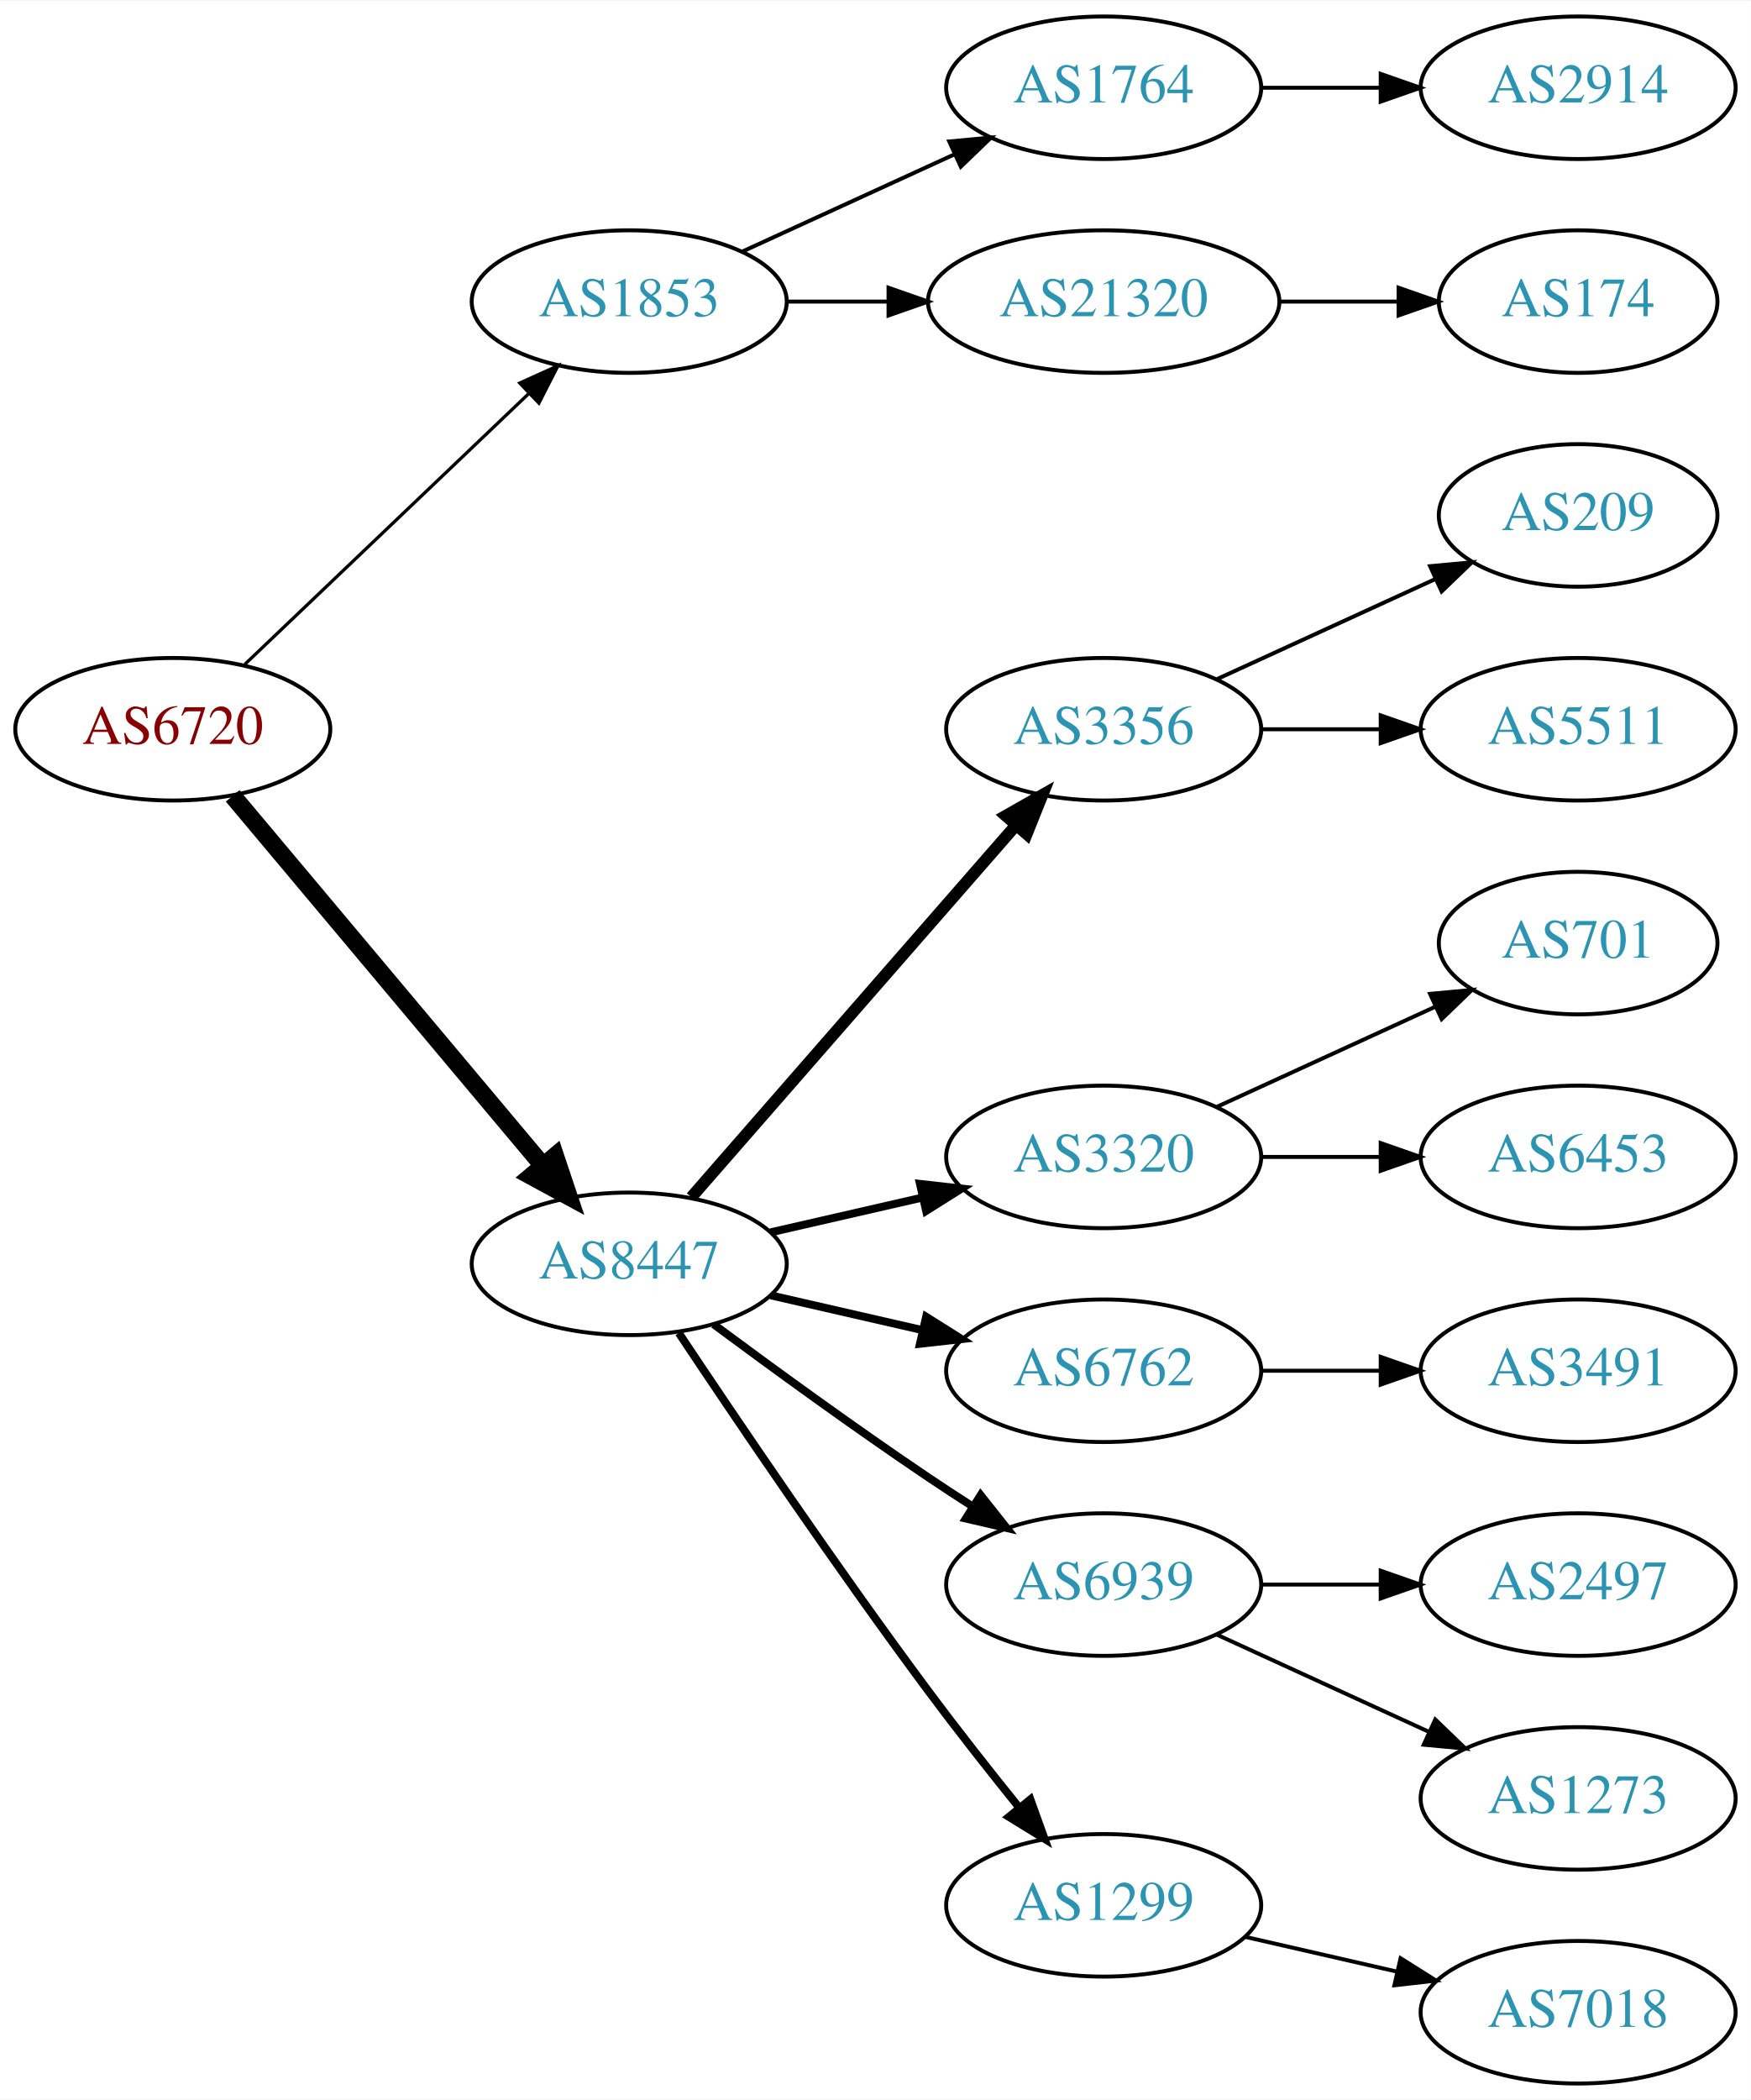
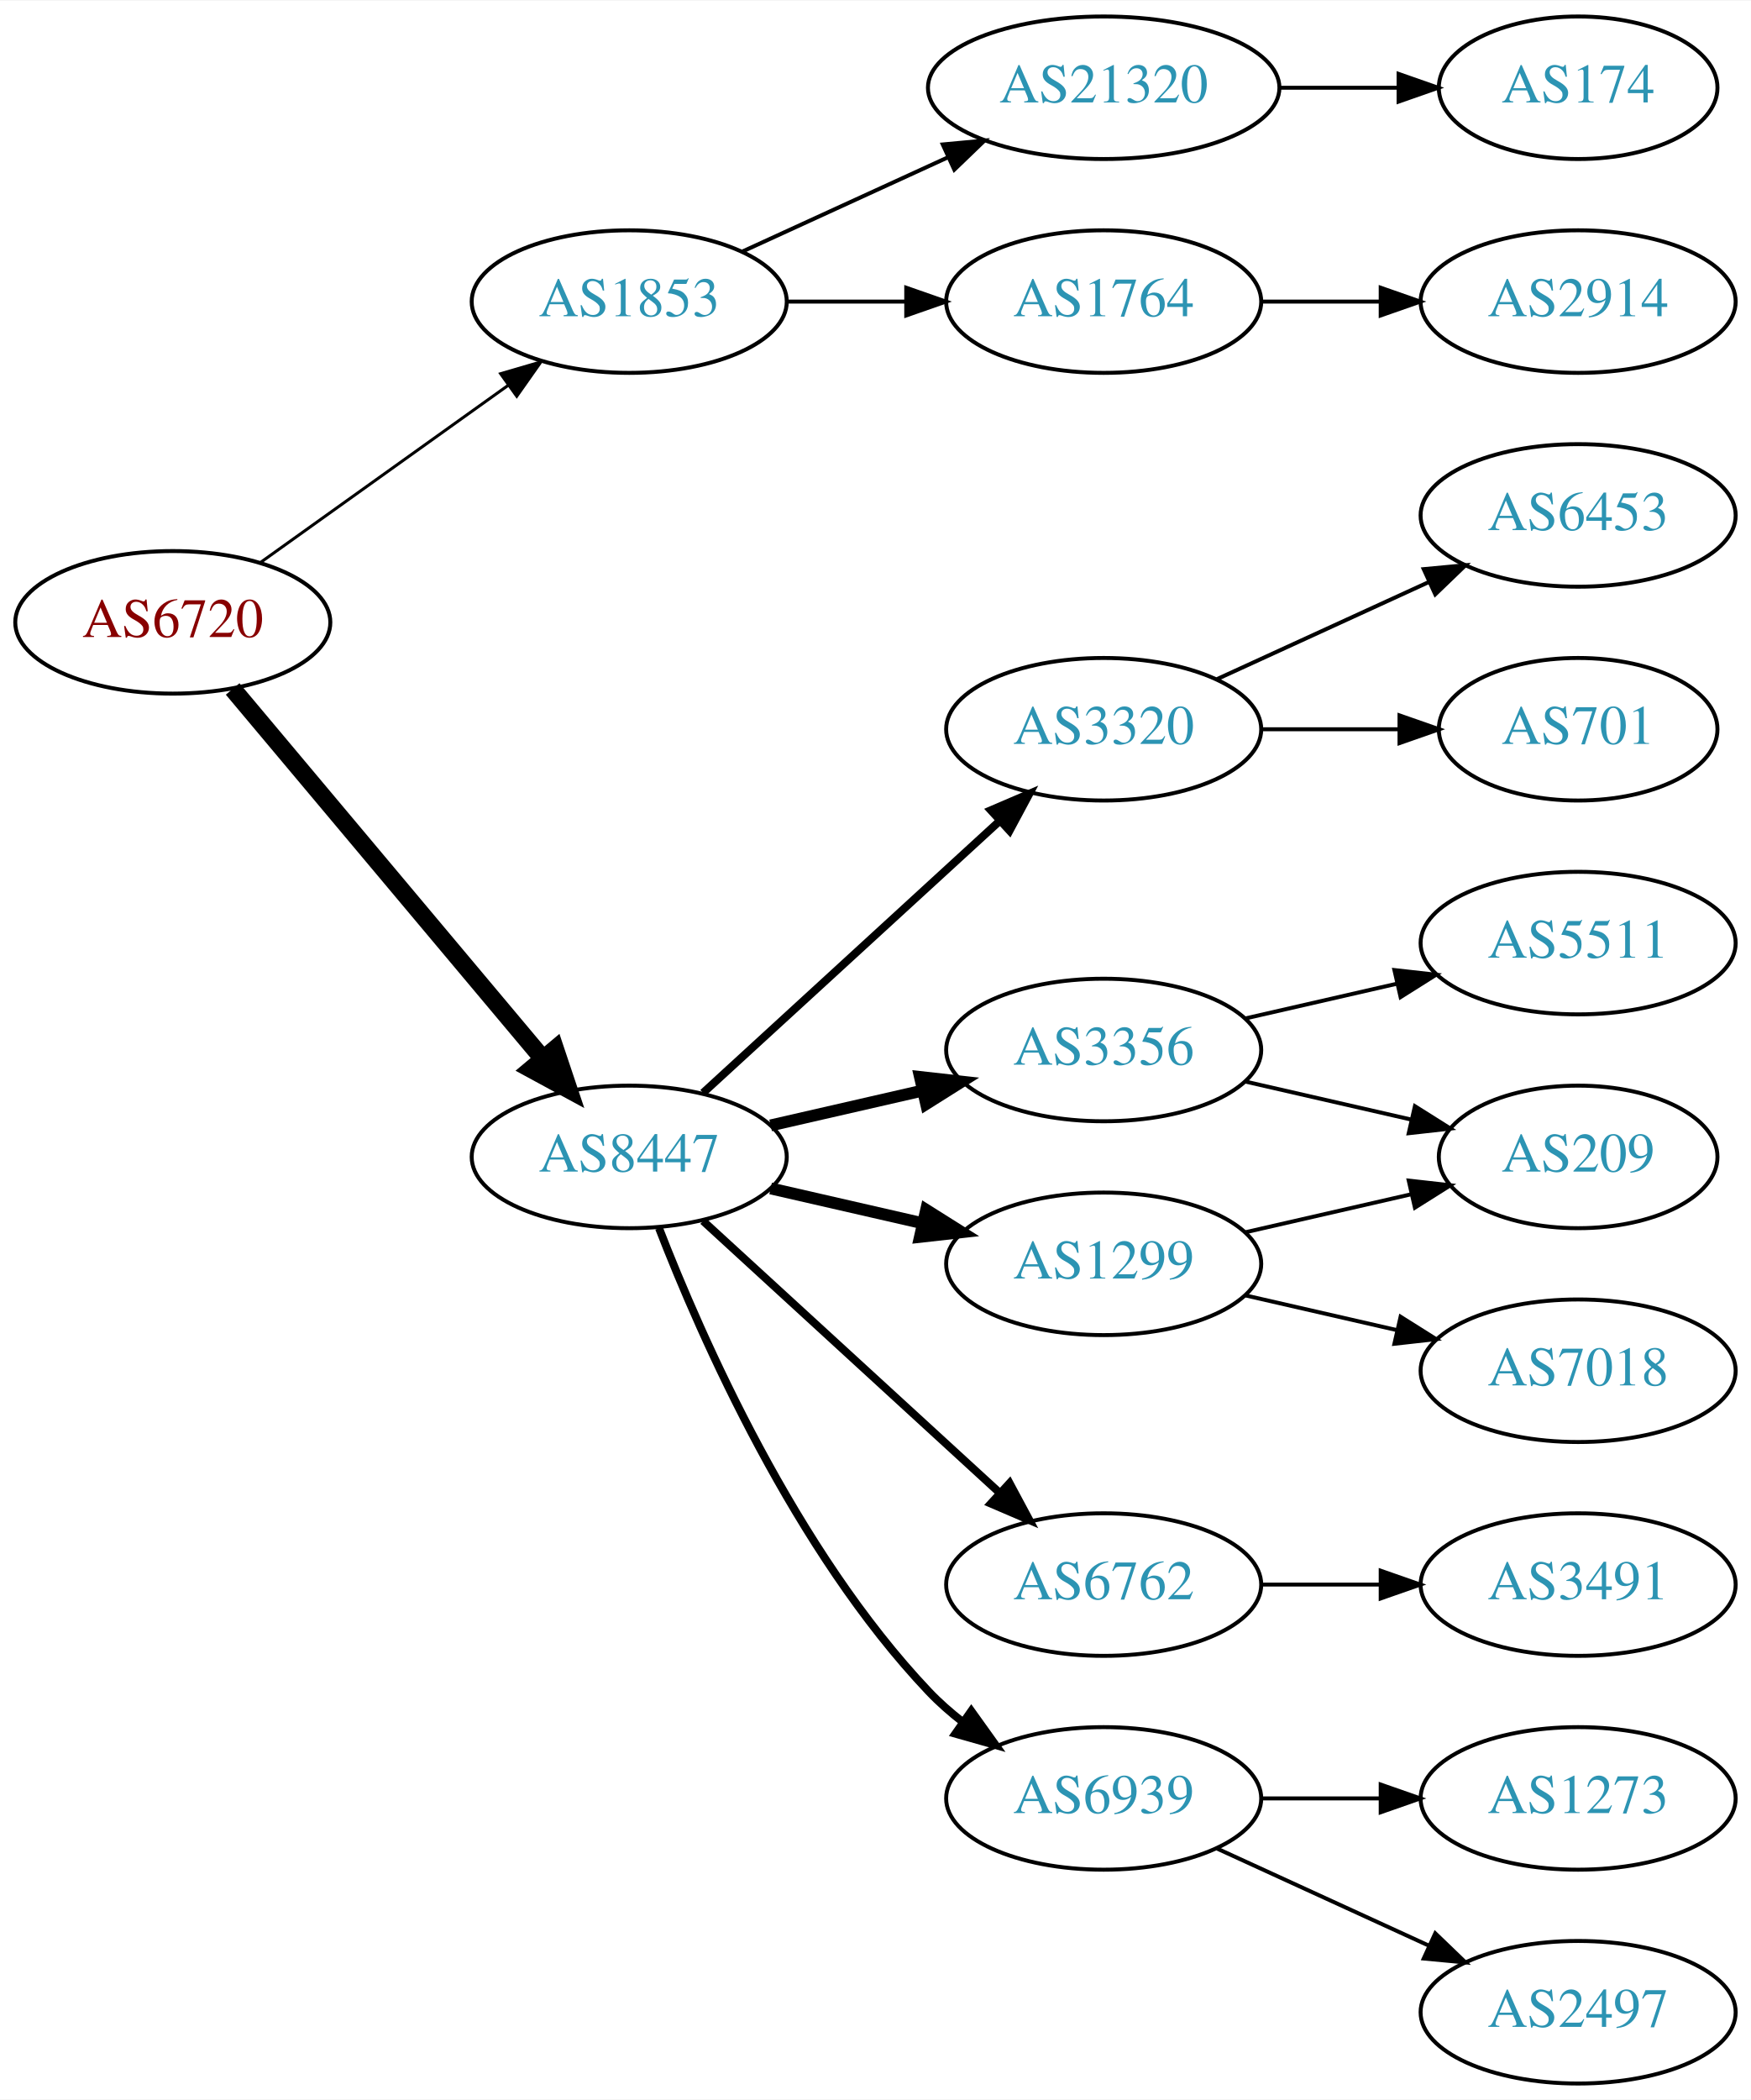
<svg xmlns="http://www.w3.org/2000/svg" xmlns:xlink="http://www.w3.org/1999/xlink" width="442pt" height="530pt" viewBox="0.00 0.00 442.27 530.00">
  <g id="graph0" class="graph" transform="scale(1 1) rotate(0) translate(4 526)">
    <polygon fill="white" stroke="none" points="-4,4 -4,-526 438.271,-526 438.271,4 -4,4" />
    <g id="node1" class="node">
      <g id="a_node1">
        <a xlink:href="/asn/6720" xlink:title="AS6720 ~ MAGWIEN [AT]">
-           <ellipse fill="#ffffff" stroke="black" cx="39.647" cy="-342" rx="39.794" ry="18" />
-           <text text-anchor="middle" x="39.647" y="-338.3" font-family="Times,serif" font-size="14.00" fill="#880000">AS6720</text>
+           <ellipse fill="#ffffff" stroke="black" cx="39.647" cy="-369" rx="39.794" ry="18" />
+           <text text-anchor="middle" x="39.647" y="-365.3" font-family="Times,serif" font-size="14.00" fill="#880000">AS6720</text>
        </a>
      </g>
    </g>
    <g id="node2" class="node">
      <g id="a_node2">
        <a xlink:href="/asn/1853" xlink:title="AS1853 ~ ACOnet Backbone [AT]">
          <ellipse fill="#ffffff" stroke="black" cx="154.939" cy="-450" rx="39.794" ry="18" />
          <text text-anchor="middle" x="154.939" y="-446.3" font-family="Times,serif" font-size="14.00" fill="#2c94b3">AS1853</text>
        </a>
      </g>
    </g>
    <g id="edge1" class="edge">
-       <path fill="none" stroke="black" stroke-width="0.818" d="M57.853,-358.403C76.928,-376.587 107.849,-406.063 129.446,-426.651" />
-       <polygon fill="black" stroke="black" stroke-width="0.818" points="127.289,-429.43 136.942,-433.797 132.119,-424.363 127.289,-429.43" />
+       <path fill="none" stroke="black" stroke-width="0.75" d="M61.691,-384.046C79.305,-396.639 104.643,-414.755 124.309,-428.816" />
+       <polygon fill="black" stroke="black" stroke-width="0.75" points="122.453,-431.791 132.624,-434.76 126.525,-426.097 122.453,-431.791" />
    </g>
    <g id="node3" class="node">
      <g id="a_node3">
        <a xlink:href="/asn/8447" xlink:title="AS8447 ~ A1 Telekom Austria AG [AT]">
-           <ellipse fill="#ffffff" stroke="black" cx="154.939" cy="-207" rx="39.794" ry="18" />
-           <text text-anchor="middle" x="154.939" y="-203.3" font-family="Times,serif" font-size="14.00" fill="#2c94b3">AS8447</text>
+           <ellipse fill="#ffffff" stroke="black" cx="154.939" cy="-234" rx="39.794" ry="18" />
+           <text text-anchor="middle" x="154.939" y="-230.3" font-family="Times,serif" font-size="14.00" fill="#2c94b3">AS8447</text>
        </a>
      </g>
    </g>
    <g id="edge2" class="edge">
-       <path fill="none" stroke="black" stroke-width="4.5" d="M54.766,-325.175C74.441,-301.731 110.245,-259.066 133.023,-231.924" />
-       <polygon fill="black" stroke="black" stroke-width="4.5" points="136.23,-234.228 139.642,-224.037 130.197,-229.166 136.23,-234.228" />
+       <path fill="none" stroke="black" stroke-width="4.5" d="M54.766,-352.175C74.441,-328.731 110.245,-286.066 133.023,-258.924" />
+       <polygon fill="black" stroke="black" stroke-width="4.5" points="136.23,-261.228 139.642,-251.037 130.197,-256.166 136.23,-261.228" />
    </g>
    <g id="node4" class="node">
      <g id="a_node4">
        <a xlink:href="/asn/1764" xlink:title="AS1764 ~ NEXTLAYER-AS [AT]">
-           <ellipse fill="#ffffff" stroke="black" cx="274.782" cy="-504" rx="39.794" ry="18" />
-           <text text-anchor="middle" x="274.782" y="-500.3" font-family="Times,serif" font-size="14.00" fill="#2c94b3">AS1764</text>
+           <ellipse fill="#ffffff" stroke="black" cx="274.782" cy="-450" rx="39.794" ry="18" />
+           <text text-anchor="middle" x="274.782" y="-446.3" font-family="Times,serif" font-size="14.00" fill="#2c94b3">AS1764</text>
        </a>
      </g>
    </g>
    <g id="edge3" class="edge">
-       <path fill="none" stroke="black" d="M183.568,-462.661C199.525,-469.973 219.796,-479.261 237.079,-487.181" />
-       <polygon fill="black" stroke="black" points="235.777,-490.435 246.326,-491.419 238.693,-484.071 235.777,-490.435" />
+       <path fill="none" stroke="black" d="M194.852,-450C204.405,-450 214.755,-450 224.718,-450" />
+       <polygon fill="black" stroke="black" points="224.91,-453.5 234.91,-450 224.91,-446.5 224.91,-453.5" />
    </g>
    <g id="node5" class="node">
      <g id="a_node5">
        <a xlink:href="/asn/21320" xlink:title="AS21320 ~ GEANT Vereniging [EU]">
-           <ellipse fill="#ffffff" stroke="black" cx="274.782" cy="-450" rx="44.393" ry="18" />
-           <text text-anchor="middle" x="274.782" y="-446.3" font-family="Times,serif" font-size="14.00" fill="#2c94b3">AS21320</text>
+           <ellipse fill="#ffffff" stroke="black" cx="274.782" cy="-504" rx="44.393" ry="18" />
+           <text text-anchor="middle" x="274.782" y="-500.3" font-family="Times,serif" font-size="14.00" fill="#2c94b3">AS21320</text>
        </a>
      </g>
    </g>
    <g id="edge4" class="edge">
-       <path fill="none" stroke="black" d="M194.852,-450C202.955,-450 211.63,-450 220.156,-450" />
-       <polygon fill="black" stroke="black" points="220.434,-453.5 230.434,-450 220.434,-446.5 220.434,-453.5" />
+       <path fill="none" stroke="black" d="M183.568,-462.661C199.066,-469.762 218.633,-478.728 235.579,-486.494" />
+       <polygon fill="black" stroke="black" points="234.133,-489.681 244.682,-490.665 237.049,-483.317 234.133,-489.681" />
    </g>
    <g id="node8" class="node">
      <g id="a_node8">
-         <a xlink:href="/asn/3356" xlink:title="AS3356 ~ Level 3 Parent, LLC [US]">
-           <ellipse fill="#ffffff" stroke="black" cx="274.782" cy="-342" rx="39.794" ry="18" />
-           <text text-anchor="middle" x="274.782" y="-338.3" font-family="Times,serif" font-size="14.00" fill="#2c94b3">AS3356</text>
+         <a xlink:href="/asn/1299" xlink:title="AS1299 ~ Telia Carrier [EU]">
+           <ellipse fill="#ffffff" stroke="black" cx="274.782" cy="-207" rx="39.794" ry="18" />
+           <text text-anchor="middle" x="274.782" y="-203.3" font-family="Times,serif" font-size="14.00" fill="#2c94b3">AS1299</text>
        </a>
      </g>
    </g>
    <g id="edge7" class="edge">
-       <path fill="none" stroke="black" stroke-width="3" d="M170.626,-223.825C191.203,-247.397 228.74,-290.4 252.413,-317.52" />
-       <polygon fill="black" stroke="black" stroke-width="3" points="250.068,-320.155 259.281,-325.387 255.341,-315.552 250.068,-320.155" />
+       <path fill="none" stroke="black" stroke-width="3" d="M190.659,-226.045C202.659,-223.296 216.28,-220.175 228.972,-217.267" />
+       <polygon fill="black" stroke="black" stroke-width="3" points="229.938,-220.636 238.904,-214.991 228.375,-213.813 229.938,-220.636" />
    </g>
    <g id="node9" class="node">
      <g id="a_node9">
-         <a xlink:href="/asn/3320" xlink:title="AS3320 ~ DTAG [DE]">
-           <ellipse fill="#ffffff" stroke="black" cx="274.782" cy="-234" rx="39.794" ry="18" />
-           <text text-anchor="middle" x="274.782" y="-230.3" font-family="Times,serif" font-size="14.00" fill="#2c94b3">AS3320</text>
+         <a xlink:href="/asn/6762" xlink:title="AS6762 ~ TELECOM ITALIA SPARKLE S.p.A. [IT]">
+           <ellipse fill="#ffffff" stroke="black" cx="274.782" cy="-126" rx="39.794" ry="18" />
+           <text text-anchor="middle" x="274.782" y="-122.3" font-family="Times,serif" font-size="14.00" fill="#2c94b3">AS6762</text>
        </a>
      </g>
    </g>
    <g id="edge8" class="edge">
-       <path fill="none" stroke="black" stroke-width="2" d="M190.659,-214.955C202.659,-217.704 216.28,-220.825 228.972,-223.733" />
-       <polygon fill="black" stroke="black" stroke-width="2" points="228.375,-227.187 238.904,-226.009 229.938,-220.364 228.375,-227.187" />
+       <path fill="none" stroke="black" stroke-width="2" d="M173.582,-217.831C193.454,-199.618 225.917,-169.867 248.486,-149.183" />
+       <polygon fill="black" stroke="black" stroke-width="2" points="251.012,-151.616 256.019,-142.279 246.282,-146.455 251.012,-151.616" />
    </g>
    <g id="node10" class="node">
      <g id="a_node10">
-         <a xlink:href="/asn/6762" xlink:title="AS6762 ~ TELECOM ITALIA SPARKLE S.p.A. [IT]">
-           <ellipse fill="#ffffff" stroke="black" cx="274.782" cy="-180" rx="39.794" ry="18" />
-           <text text-anchor="middle" x="274.782" y="-176.3" font-family="Times,serif" font-size="14.00" fill="#2c94b3">AS6762</text>
+         <a xlink:href="/asn/6939" xlink:title="AS6939 ~ Hurricane Electric LLC [US]">
+           <ellipse fill="#ffffff" stroke="black" cx="274.782" cy="-72" rx="39.794" ry="18" />
+           <text text-anchor="middle" x="274.782" y="-68.3" font-family="Times,serif" font-size="14.00" fill="#2c94b3">AS6939</text>
        </a>
      </g>
    </g>
    <g id="edge9" class="edge">
-       <path fill="none" stroke="black" stroke-width="2" d="M190.659,-199.045C202.659,-196.296 216.28,-193.175 228.972,-190.267" />
-       <polygon fill="black" stroke="black" stroke-width="2" points="229.938,-193.636 238.904,-187.991 228.375,-186.813 229.938,-193.636" />
+       <path fill="none" stroke="black" stroke-width="2" d="M162.463,-216.006C173.213,-188.272 196.87,-134.571 230.586,-99 233.172,-96.272 236.089,-93.706 239.157,-91.323" />
+       <polygon fill="black" stroke="black" stroke-width="2" points="241.336,-94.07 247.506,-85.457 237.312,-88.342 241.336,-94.07" />
    </g>
    <g id="node11" class="node">
      <g id="a_node11">
-         <a xlink:href="/asn/6939" xlink:title="AS6939 ~ Hurricane Electric LLC [US]">
-           <ellipse fill="#ffffff" stroke="black" cx="274.782" cy="-126" rx="39.794" ry="18" />
-           <text text-anchor="middle" x="274.782" y="-122.3" font-family="Times,serif" font-size="14.00" fill="#2c94b3">AS6939</text>
+         <a xlink:href="/asn/3320" xlink:title="AS3320 ~ DTAG [DE]">
+           <ellipse fill="#ffffff" stroke="black" cx="274.782" cy="-342" rx="39.794" ry="18" />
+           <text text-anchor="middle" x="274.782" y="-338.3" font-family="Times,serif" font-size="14.00" fill="#2c94b3">AS3320</text>
        </a>
      </g>
    </g>
    <g id="edge10" class="edge">
-       <path fill="none" stroke="black" stroke-width="2" d="M176.27,-191.723C191.132,-180.696 211.877,-165.593 230.586,-153 234.135,-150.611 237.885,-148.161 241.634,-145.758" />
-       <polygon fill="black" stroke="black" stroke-width="2" points="243.702,-148.591 250.282,-140.288 239.96,-142.675 243.702,-148.591" />
+       <path fill="none" stroke="black" stroke-width="2" d="M173.582,-250.169C193.454,-268.382 225.917,-298.133 248.486,-318.817" />
+       <polygon fill="black" stroke="black" stroke-width="2" points="246.282,-321.545 256.019,-325.721 251.012,-316.384 246.282,-321.545" />
    </g>
    <g id="node12" class="node">
      <g id="a_node12">
-         <a xlink:href="/asn/1299" xlink:title="AS1299 ~ Telia Carrier [EU]">
-           <ellipse fill="#ffffff" stroke="black" cx="274.782" cy="-45" rx="39.794" ry="18" />
-           <text text-anchor="middle" x="274.782" y="-41.3" font-family="Times,serif" font-size="14.00" fill="#2c94b3">AS1299</text>
+         <a xlink:href="/asn/3356" xlink:title="AS3356 ~ Level 3 Parent, LLC [US]">
+           <ellipse fill="#ffffff" stroke="black" cx="274.782" cy="-261" rx="39.794" ry="18" />
+           <text text-anchor="middle" x="274.782" y="-257.3" font-family="Times,serif" font-size="14.00" fill="#2c94b3">AS3356</text>
        </a>
      </g>
    </g>
    <g id="edge11" class="edge">
-       <path fill="none" stroke="black" stroke-width="2" d="M167.467,-189.529C181.829,-167.952 207.318,-130.268 230.586,-99 237.829,-89.266 246.085,-78.802 253.426,-69.701" />
-       <polygon fill="black" stroke="black" stroke-width="2" points="256.267,-71.755 259.855,-61.786 250.833,-67.342 256.267,-71.755" />
+       <path fill="none" stroke="black" stroke-width="3" d="M190.659,-241.955C202.659,-244.704 216.28,-247.825 228.972,-250.733" />
+       <polygon fill="black" stroke="black" stroke-width="3" points="228.375,-254.187 238.904,-253.009 229.938,-247.364 228.375,-254.187" />
    </g>
    <g id="node6" class="node">
      <g id="a_node6">
        <a xlink:href="/asn/2914" xlink:title="AS2914 ~ NTT America, Inc. [US]">
-           <ellipse fill="#ffffff" stroke="black" cx="394.625" cy="-504" rx="39.794" ry="18" />
-           <text text-anchor="middle" x="394.625" y="-500.3" font-family="Times,serif" font-size="14.00" fill="#2c94b3">AS2914</text>
+           <ellipse fill="#ffffff" stroke="black" cx="394.625" cy="-450" rx="39.794" ry="18" />
+           <text text-anchor="middle" x="394.625" y="-446.3" font-family="Times,serif" font-size="14.00" fill="#2c94b3">AS2914</text>
        </a>
      </g>
    </g>
    <g id="edge5" class="edge">
-       <path fill="none" stroke="black" d="M314.695,-504C324.248,-504 334.598,-504 344.56,-504" />
-       <polygon fill="black" stroke="black" points="344.753,-507.5 354.753,-504 344.753,-500.5 344.753,-507.5" />
+       <path fill="none" stroke="black" d="M314.695,-450C324.248,-450 334.598,-450 344.56,-450" />
+       <polygon fill="black" stroke="black" points="344.753,-453.5 354.753,-450 344.753,-446.5 344.753,-453.5" />
    </g>
    <g id="node7" class="node">
      <g id="a_node7">
        <a xlink:href="/asn/174" xlink:title="AS174 ~ Cogent Communications [US]">
-           <ellipse fill="#ffffff" stroke="black" cx="394.625" cy="-450" rx="35.194" ry="18" />
-           <text text-anchor="middle" x="394.625" y="-446.3" font-family="Times,serif" font-size="14.00" fill="#2c94b3">AS174</text>
+           <ellipse fill="#ffffff" stroke="black" cx="394.625" cy="-504" rx="35.194" ry="18" />
+           <text text-anchor="middle" x="394.625" y="-500.3" font-family="Times,serif" font-size="14.00" fill="#2c94b3">AS174</text>
        </a>
      </g>
    </g>
    <g id="edge6" class="edge">
-       <path fill="none" stroke="black" d="M318.993,-450C328.841,-450 339.321,-450 349.218,-450" />
-       <polygon fill="black" stroke="black" points="349.27,-453.5 359.27,-450 349.27,-446.5 349.27,-453.5" />
+       <path fill="none" stroke="black" d="M318.993,-504C328.841,-504 339.321,-504 349.218,-504" />
+       <polygon fill="black" stroke="black" points="349.27,-507.5 359.27,-504 349.27,-500.5 349.27,-507.5" />
    </g>
    <g id="node13" class="node">
      <g id="a_node13">
-         <a xlink:href="/asn/209" xlink:title="AS209 ~ CenturyLink Communications, LLC [US]">
-           <ellipse fill="#ffffff" stroke="black" cx="394.625" cy="-396" rx="35.194" ry="18" />
-           <text text-anchor="middle" x="394.625" y="-392.3" font-family="Times,serif" font-size="14.00" fill="#2c94b3">AS209</text>
+         <a xlink:href="/asn/7018" xlink:title="AS7018 ~ AT&amp;T Services, Inc. [US]">
+           <ellipse fill="#ffffff" stroke="black" cx="394.625" cy="-180" rx="39.794" ry="18" />
+           <text text-anchor="middle" x="394.625" y="-176.3" font-family="Times,serif" font-size="14.00" fill="#2c94b3">AS7018</text>
        </a>
      </g>
    </g>
    <g id="edge12" class="edge">
-       <path fill="none" stroke="black" d="M303.411,-354.661C319.827,-362.183 340.809,-371.798 358.406,-379.861" />
-       <polygon fill="black" stroke="black" points="357.234,-383.174 367.783,-384.158 360.15,-376.811 357.234,-383.174" />
+       <path fill="none" stroke="black" d="M310.501,-199.045C322.501,-196.296 336.122,-193.175 348.815,-190.267" />
+       <polygon fill="black" stroke="black" points="349.78,-193.636 358.746,-187.991 348.217,-186.813 349.78,-193.636" />
    </g>
    <g id="node14" class="node">
      <g id="a_node14">
-         <a xlink:href="/asn/5511" xlink:title="AS5511 ~ Orange S.A. [FR]">
-           <ellipse fill="#ffffff" stroke="black" cx="394.625" cy="-342" rx="39.794" ry="18" />
-           <text text-anchor="middle" x="394.625" y="-338.3" font-family="Times,serif" font-size="14.00" fill="#2c94b3">AS5511</text>
+         <a xlink:href="/asn/209" xlink:title="AS209 ~ CenturyLink Communications, LLC [US]">
+           <ellipse fill="#ffffff" stroke="black" cx="394.625" cy="-234" rx="35.194" ry="18" />
+           <text text-anchor="middle" x="394.625" y="-230.3" font-family="Times,serif" font-size="14.00" fill="#2c94b3">AS209</text>
        </a>
      </g>
    </g>
    <g id="edge13" class="edge">
-       <path fill="none" stroke="black" d="M314.695,-342C324.248,-342 334.598,-342 344.56,-342" />
-       <polygon fill="black" stroke="black" points="344.753,-345.5 354.753,-342 344.753,-338.5 344.753,-345.5" />
+       <path fill="none" stroke="black" d="M310.501,-214.955C323.594,-217.955 338.616,-221.396 352.257,-224.522" />
+       <polygon fill="black" stroke="black" points="351.835,-228.016 362.364,-226.838 353.398,-221.193 351.835,-228.016" />
    </g>
    <g id="node15" class="node">
      <g id="a_node15">
-         <a xlink:href="/asn/701" xlink:title="AS701 ~ UUNET [US]">
-           <ellipse fill="#ffffff" stroke="black" cx="394.625" cy="-288" rx="35.194" ry="18" />
-           <text text-anchor="middle" x="394.625" y="-284.3" font-family="Times,serif" font-size="14.00" fill="#2c94b3">AS701</text>
+         <a xlink:href="/asn/3491" xlink:title="AS3491 ~ PCCW Global, Inc. [US]">
+           <ellipse fill="#ffffff" stroke="black" cx="394.625" cy="-126" rx="39.794" ry="18" />
+           <text text-anchor="middle" x="394.625" y="-122.3" font-family="Times,serif" font-size="14.00" fill="#2c94b3">AS3491</text>
        </a>
      </g>
    </g>
    <g id="edge14" class="edge">
-       <path fill="none" stroke="black" d="M303.411,-246.661C319.827,-254.183 340.809,-263.798 358.406,-271.861" />
-       <polygon fill="black" stroke="black" points="357.234,-275.174 367.783,-276.158 360.15,-268.811 357.234,-275.174" />
+       <path fill="none" stroke="black" d="M314.695,-126C324.248,-126 334.598,-126 344.56,-126" />
+       <polygon fill="black" stroke="black" points="344.753,-129.5 354.753,-126 344.753,-122.5 344.753,-129.5" />
    </g>
    <g id="node16" class="node">
      <g id="a_node16">
-         <a xlink:href="/asn/6453" xlink:title="AS6453 ~ TATA COMMUNICATIONS (AMERICA) INC [US]">
-           <ellipse fill="#ffffff" stroke="black" cx="394.625" cy="-234" rx="39.794" ry="18" />
-           <text text-anchor="middle" x="394.625" y="-230.3" font-family="Times,serif" font-size="14.00" fill="#2c94b3">AS6453</text>
+         <a xlink:href="/asn/2497" xlink:title="AS2497 ~ Internet Initiative Japan Inc. [JP]">
+           <ellipse fill="#ffffff" stroke="black" cx="394.625" cy="-18" rx="39.794" ry="18" />
+           <text text-anchor="middle" x="394.625" y="-14.3" font-family="Times,serif" font-size="14.00" fill="#2c94b3">AS2497</text>
        </a>
      </g>
    </g>
    <g id="edge15" class="edge">
-       <path fill="none" stroke="black" d="M314.695,-234C324.248,-234 334.598,-234 344.56,-234" />
-       <polygon fill="black" stroke="black" points="344.753,-237.5 354.753,-234 344.753,-230.5 344.753,-237.5" />
-     </g>
-     <g id="node20" class="node">
-       <g id="a_node20">
-         <a xlink:href="/asn/3491" xlink:title="AS3491 ~ PCCW Global, Inc. [US]">
-           <ellipse fill="#ffffff" stroke="black" cx="394.625" cy="-180" rx="39.794" ry="18" />
-           <text text-anchor="middle" x="394.625" y="-176.3" font-family="Times,serif" font-size="14.00" fill="#2c94b3">AS3491</text>
-         </a>
-       </g>
-     </g>
-     <g id="edge19" class="edge">
-       <path fill="none" stroke="black" d="M314.695,-180C324.248,-180 334.598,-180 344.56,-180" />
-       <polygon fill="black" stroke="black" points="344.753,-183.5 354.753,-180 344.753,-176.5 344.753,-183.5" />
+       <path fill="none" stroke="black" d="M303.411,-59.339C319.368,-52.027 339.638,-42.739 356.921,-34.819" />
+       <polygon fill="black" stroke="black" points="358.536,-37.929 366.169,-30.581 355.62,-31.565 358.536,-37.929" />
    </g>
    <g id="node17" class="node">
      <g id="a_node17">
-         <a xlink:href="/asn/2497" xlink:title="AS2497 ~ Internet Initiative Japan Inc. [JP]">
-           <ellipse fill="#ffffff" stroke="black" cx="394.625" cy="-126" rx="39.794" ry="18" />
-           <text text-anchor="middle" x="394.625" y="-122.3" font-family="Times,serif" font-size="14.00" fill="#2c94b3">AS2497</text>
-         </a>
-       </g>
-     </g>
-     <g id="edge16" class="edge">
-       <path fill="none" stroke="black" d="M314.695,-126C324.248,-126 334.598,-126 344.56,-126" />
-       <polygon fill="black" stroke="black" points="344.753,-129.5 354.753,-126 344.753,-122.5 344.753,-129.5" />
-     </g>
-     <g id="node18" class="node">
-       <g id="a_node18">
        <a xlink:href="/asn/1273" xlink:title="AS1273 ~ Vodafone Group PLC [EU]">
          <ellipse fill="#ffffff" stroke="black" cx="394.625" cy="-72" rx="39.794" ry="18" />
          <text text-anchor="middle" x="394.625" y="-68.3" font-family="Times,serif" font-size="14.00" fill="#2c94b3">AS1273</text>
        </a>
      </g>
    </g>
+     <g id="edge16" class="edge">
+       <path fill="none" stroke="black" d="M314.695,-72C324.248,-72 334.598,-72 344.56,-72" />
+       <polygon fill="black" stroke="black" points="344.753,-75.5 354.753,-72 344.753,-68.5 344.753,-75.5" />
+     </g>
+     <g id="node18" class="node">
+       <g id="a_node18">
+         <a xlink:href="/asn/6453" xlink:title="AS6453 ~ TATA COMMUNICATIONS (AMERICA) INC [US]">
+           <ellipse fill="#ffffff" stroke="black" cx="394.625" cy="-396" rx="39.794" ry="18" />
+           <text text-anchor="middle" x="394.625" y="-392.3" font-family="Times,serif" font-size="14.00" fill="#2c94b3">AS6453</text>
+         </a>
+       </g>
+     </g>
    <g id="edge17" class="edge">
-       <path fill="none" stroke="black" d="M303.411,-113.339C319.368,-106.027 339.638,-96.739 356.921,-88.819" />
-       <polygon fill="black" stroke="black" points="358.536,-91.929 366.169,-84.581 355.62,-85.565 358.536,-91.929" />
+       <path fill="none" stroke="black" d="M303.411,-354.661C319.368,-361.973 339.638,-371.261 356.921,-379.181" />
+       <polygon fill="black" stroke="black" points="355.62,-382.435 366.169,-383.419 358.536,-376.071 355.62,-382.435" />
    </g>
    <g id="node19" class="node">
      <g id="a_node19">
-         <a xlink:href="/asn/7018" xlink:title="AS7018 ~ AT&amp;T Services, Inc. [US]">
-           <ellipse fill="#ffffff" stroke="black" cx="394.625" cy="-18" rx="39.794" ry="18" />
-           <text text-anchor="middle" x="394.625" y="-14.3" font-family="Times,serif" font-size="14.00" fill="#2c94b3">AS7018</text>
+         <a xlink:href="/asn/701" xlink:title="AS701 ~ UUNET [US]">
+           <ellipse fill="#ffffff" stroke="black" cx="394.625" cy="-342" rx="35.194" ry="18" />
+           <text text-anchor="middle" x="394.625" y="-338.3" font-family="Times,serif" font-size="14.00" fill="#2c94b3">AS701</text>
        </a>
      </g>
    </g>
    <g id="edge18" class="edge">
-       <path fill="none" stroke="black" d="M310.501,-37.045C322.501,-34.296 336.122,-31.175 348.815,-28.267" />
-       <polygon fill="black" stroke="black" points="349.78,-31.636 358.746,-25.991 348.217,-24.813 349.78,-31.636" />
+       <path fill="none" stroke="black" d="M314.695,-342C325.782,-342 337.941,-342 349.323,-342" />
+       <polygon fill="black" stroke="black" points="349.505,-345.5 359.505,-342 349.505,-338.5 349.505,-345.5" />
+     </g>
+     <g id="edge19" class="edge">
+       <path fill="none" stroke="black" d="M310.501,-253.045C323.594,-250.045 338.616,-246.604 352.257,-243.478" />
+       <polygon fill="black" stroke="black" points="353.398,-246.807 362.364,-241.162 351.835,-239.984 353.398,-246.807" />
+     </g>
+     <g id="node20" class="node">
+       <g id="a_node20">
+         <a xlink:href="/asn/5511" xlink:title="AS5511 ~ Orange S.A. [FR]">
+           <ellipse fill="#ffffff" stroke="black" cx="394.625" cy="-288" rx="39.794" ry="18" />
+           <text text-anchor="middle" x="394.625" y="-284.3" font-family="Times,serif" font-size="14.00" fill="#2c94b3">AS5511</text>
+         </a>
+       </g>
+     </g>
+     <g id="edge20" class="edge">
+       <path fill="none" stroke="black" d="M310.501,-268.955C322.501,-271.704 336.122,-274.825 348.815,-277.733" />
+       <polygon fill="black" stroke="black" points="348.217,-281.187 358.746,-280.009 349.78,-274.364 348.217,-281.187" />
    </g>
  </g>
</svg>
